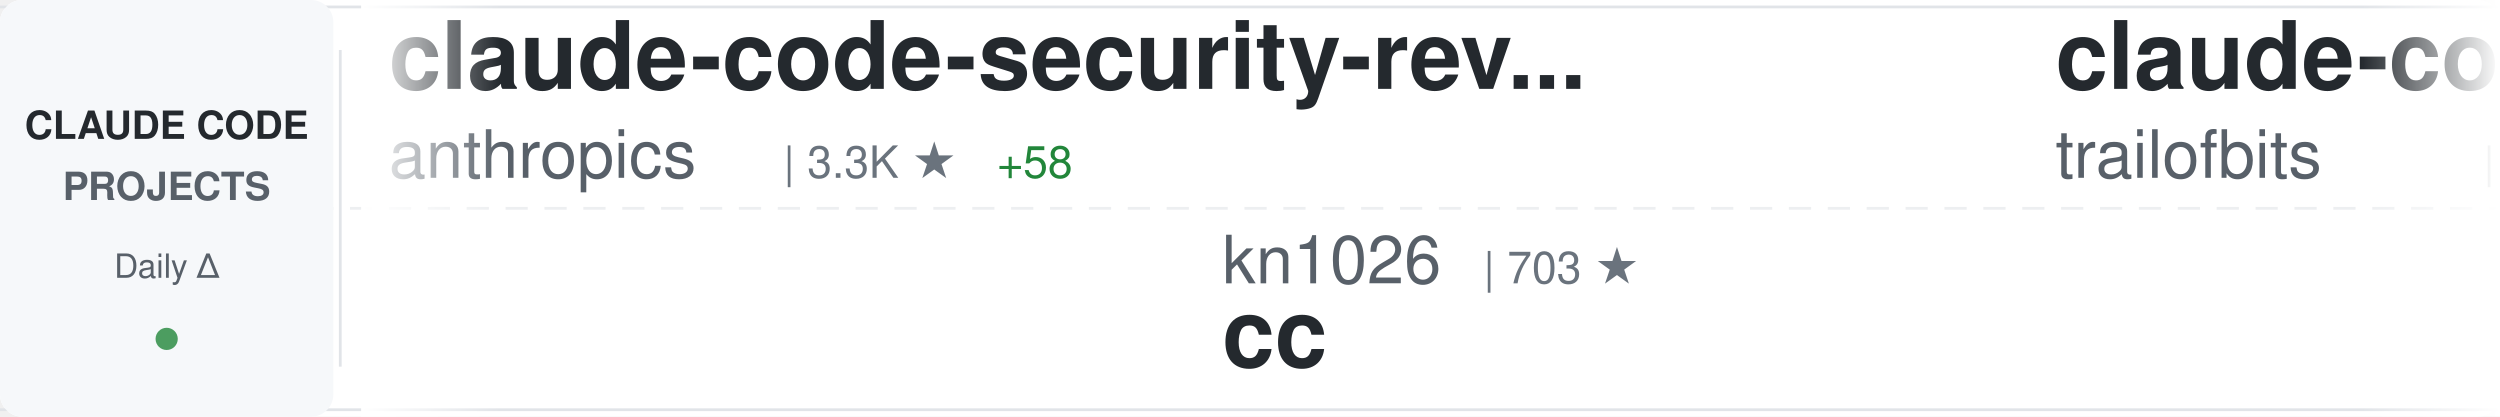
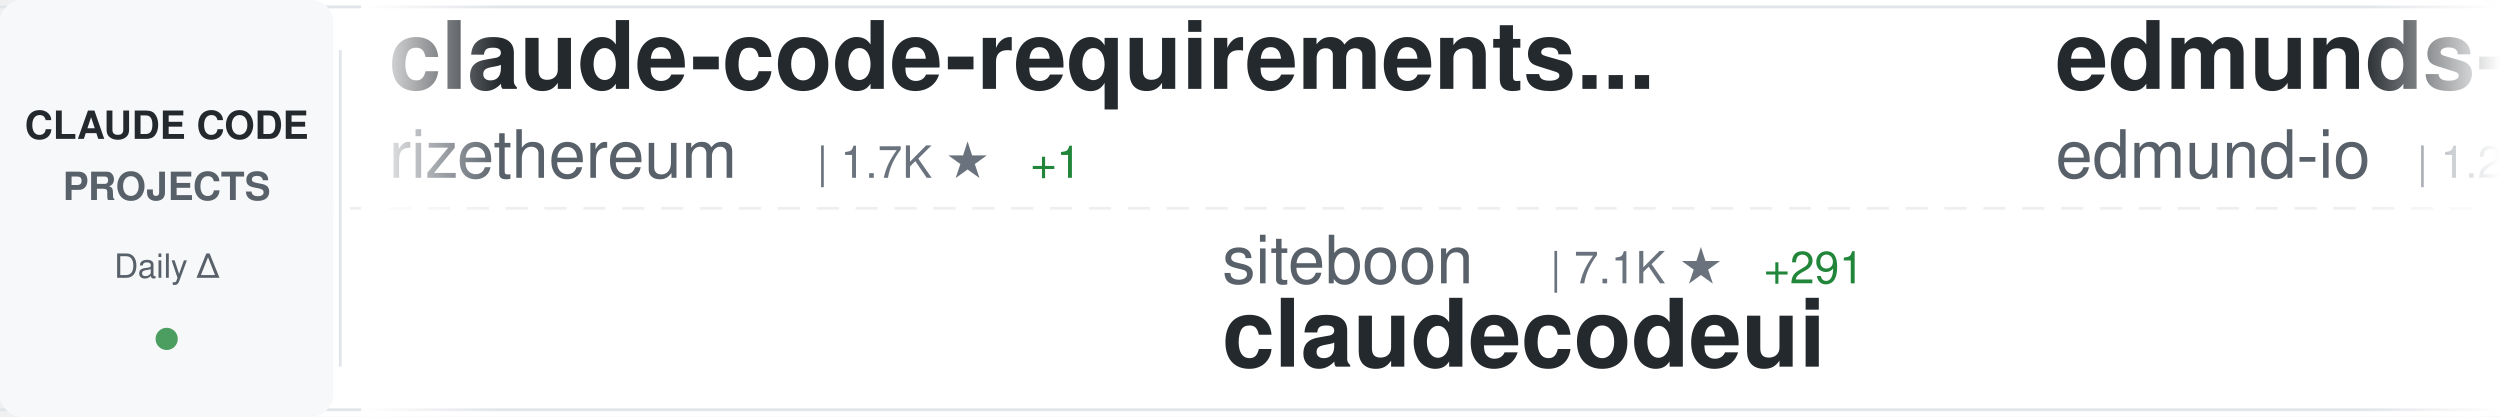
<svg xmlns="http://www.w3.org/2000/svg" width="900" height="150">
  <defs>
    <linearGradient id="awesomeLeftFade" x1="0%" y1="0%" x2="100%" y2="0%">
      <stop offset="0%" style="stop-color:#ffffff;stop-opacity:1" />
      <stop offset="100%" style="stop-color:#ffffff;stop-opacity:0" />
    </linearGradient>
    <linearGradient id="awesomeRightFade" x1="0%" y1="0%" x2="100%" y2="0%">
      <stop offset="0%" style="stop-color:#ffffff;stop-opacity:0" />
      <stop offset="100%" style="stop-color:#ffffff;stop-opacity:1" />
    </linearGradient>
  </defs>
  <rect width="900" height="150" fill="#ffffff" rx="8" />
  <rect x="0" y="2" width="900" height="1" fill="#e1e4e8" />
  <rect x="0" y="147" width="900" height="1" fill="#e1e4e8" />
  <line x1="0" y1="75" x2="900" y2="75" stroke="#e1e4e8" stroke-width="1" stroke-dasharray="8 6" opacity="0.6" />
  <rect x="0" y="0" width="120" height="150" fill="#f6f8fa" rx="8" />
  <text x="60" y="50" font-family="-apple-system, BlinkMacSystemFont, 'Segoe UI', Helvetica, Arial, sans-serif" font-size="14" font-weight="600" fill="#24292e" text-anchor="middle">CLAUDE CODE</text>
  <text x="60" y="72" font-family="-apple-system, BlinkMacSystemFont, 'Segoe UI', Helvetica, Arial, sans-serif" font-size="14" font-weight="600" fill="#586069" text-anchor="middle">PROJECTS</text>
  <text x="60" y="100" font-family="-apple-system, BlinkMacSystemFont, 'Segoe UI', Helvetica, Arial, sans-serif" font-size="12" font-weight="500" fill="#586069" text-anchor="middle">Daily Δ</text>
  <circle cx="60" cy="122" r="4" fill="#22863a" opacity="0.8" />
  <rect x="122" y="18" width="1" height="114" fill="#e1e4e8" />
  <clipPath id="awesomeTickerClip">
    <rect x="130" y="0" width="770" height="150" />
  </clipPath>
  <g clip-path="url(#awesomeTickerClip)">
    <g id="awesomeTickerItems">
      <animateTransform attributeName="transform" attributeType="XML" type="translate" from="0 0" to="-3000 0" dur="54s" repeatCount="indefinite" />
      <g transform="translate(0, 0)">
-         <text x="140" y="32" font-family="-apple-system, BlinkMacSystemFont, 'Segoe UI', Helvetica, Arial, sans-serif" font-size="34" font-weight="600" fill="#24292e">claude-code-security-rev...</text>
-         <text x="140" y="64" font-family="-apple-system, BlinkMacSystemFont, 'Segoe UI', Helvetica, Arial, sans-serif" font-size="24" font-weight="400" fill="#586069">anthropics</text>
-         <text x="282" y="64" font-family="-apple-system, BlinkMacSystemFont, 'Segoe UI', Helvetica, Arial, sans-serif" font-size="16" font-weight="500" fill="#6a737d">| 3.3K ★</text>
-         <text x="359" y="64" font-family="-apple-system, BlinkMacSystemFont, 'Segoe UI', Helvetica, Arial, sans-serif" font-size="16" font-weight="500" fill="#22863a"> +58</text>
+         <text x="140" y="32" font-family="-apple-system, BlinkMacSystemFont, 'Segoe UI', Helvetica, Arial, sans-serif" font-size="34" font-weight="600" fill="#24292e">claude-code-requirements...</text>
+         <text x="140" y="64" font-family="-apple-system, BlinkMacSystemFont, 'Segoe UI', Helvetica, Arial, sans-serif" font-size="24" font-weight="400" fill="#586069">rizethereum</text>
+         <text x="294" y="64" font-family="-apple-system, BlinkMacSystemFont, 'Segoe UI', Helvetica, Arial, sans-serif" font-size="16" font-weight="500" fill="#6a737d">| 1.7K ★</text>
+         <text x="371" y="64" font-family="-apple-system, BlinkMacSystemFont, 'Segoe UI', Helvetica, Arial, sans-serif" font-size="16" font-weight="500" fill="#22863a"> +1</text>
      </g>
      <g transform="translate(300, 0)">
-         <text x="140" y="102" font-family="-apple-system, BlinkMacSystemFont, 'Segoe UI', Helvetica, Arial, sans-serif" font-size="24" font-weight="400" fill="#586069">kn1026</text>
-         <text x="234" y="102" font-family="-apple-system, BlinkMacSystemFont, 'Segoe UI', Helvetica, Arial, sans-serif" font-size="16" font-weight="500" fill="#6a737d">| 703 ★</text>
-         <text x="140" y="132" font-family="-apple-system, BlinkMacSystemFont, 'Segoe UI', Helvetica, Arial, sans-serif" font-size="34" font-weight="600" fill="#24292e">cc</text>
+         <text x="140" y="102" font-family="-apple-system, BlinkMacSystemFont, 'Segoe UI', Helvetica, Arial, sans-serif" font-size="24" font-weight="400" fill="#586069">siteboon</text>
+         <text x="258" y="102" font-family="-apple-system, BlinkMacSystemFont, 'Segoe UI', Helvetica, Arial, sans-serif" font-size="16" font-weight="500" fill="#6a737d">| 7.1K ★</text>
+         <text x="335" y="102" font-family="-apple-system, BlinkMacSystemFont, 'Segoe UI', Helvetica, Arial, sans-serif" font-size="16" font-weight="500" fill="#22863a"> +291</text>
+         <text x="140" y="132" font-family="-apple-system, BlinkMacSystemFont, 'Segoe UI', Helvetica, Arial, sans-serif" font-size="34" font-weight="600" fill="#24292e">claudecodeui</text>
      </g>
      <g transform="translate(600, 0)">
-         <text x="140" y="32" font-family="-apple-system, BlinkMacSystemFont, 'Segoe UI', Helvetica, Arial, sans-serif" font-size="34" font-weight="600" fill="#24292e">claude-code-config</text>
-         <text x="140" y="64" font-family="-apple-system, BlinkMacSystemFont, 'Segoe UI', Helvetica, Arial, sans-serif" font-size="24" font-weight="400" fill="#586069">trailofbits</text>
-         <text x="294" y="64" font-family="-apple-system, BlinkMacSystemFont, 'Segoe UI', Helvetica, Arial, sans-serif" font-size="16" font-weight="500" fill="#6a737d">| 1.3K ★</text>
-         <text x="371" y="64" font-family="-apple-system, BlinkMacSystemFont, 'Segoe UI', Helvetica, Arial, sans-serif" font-size="16" font-weight="500" fill="#22863a"> +34</text>
+         <text x="140" y="32" font-family="-apple-system, BlinkMacSystemFont, 'Segoe UI', Helvetica, Arial, sans-serif" font-size="34" font-weight="600" fill="#24292e">edmunds-claude-code</text>
+         <text x="140" y="64" font-family="-apple-system, BlinkMacSystemFont, 'Segoe UI', Helvetica, Arial, sans-serif" font-size="24" font-weight="400" fill="#586069">edmund-io</text>
+         <text x="270" y="64" font-family="-apple-system, BlinkMacSystemFont, 'Segoe UI', Helvetica, Arial, sans-serif" font-size="16" font-weight="500" fill="#6a737d">| 1.2K ★</text>
+         <text x="347" y="64" font-family="-apple-system, BlinkMacSystemFont, 'Segoe UI', Helvetica, Arial, sans-serif" font-size="16" font-weight="500" fill="#22863a"> +6</text>
      </g>
      <g transform="translate(900, 0)">
-         <text x="140" y="102" font-family="-apple-system, BlinkMacSystemFont, 'Segoe UI', Helvetica, Arial, sans-serif" font-size="24" font-weight="400" fill="#586069">edmund-io</text>
-         <text x="270" y="102" font-family="-apple-system, BlinkMacSystemFont, 'Segoe UI', Helvetica, Arial, sans-serif" font-size="16" font-weight="500" fill="#6a737d">| 1.2K ★</text>
-         <text x="347" y="102" font-family="-apple-system, BlinkMacSystemFont, 'Segoe UI', Helvetica, Arial, sans-serif" font-size="16" font-weight="500" fill="#22863a"> +7</text>
-         <text x="140" y="132" font-family="-apple-system, BlinkMacSystemFont, 'Segoe UI', Helvetica, Arial, sans-serif" font-size="34" font-weight="600" fill="#24292e">edmunds-claude-code</text>
+         <text x="140" y="102" font-family="-apple-system, BlinkMacSystemFont, 'Segoe UI', Helvetica, Arial, sans-serif" font-size="24" font-weight="400" fill="#586069">sickn33</text>
+         <text x="246" y="102" font-family="-apple-system, BlinkMacSystemFont, 'Segoe UI', Helvetica, Arial, sans-serif" font-size="16" font-weight="500" fill="#6a737d">| 15.7K ★</text>
+         <text x="332" y="102" font-family="-apple-system, BlinkMacSystemFont, 'Segoe UI', Helvetica, Arial, sans-serif" font-size="16" font-weight="500" fill="#22863a"> +469</text>
+         <text x="140" y="132" font-family="-apple-system, BlinkMacSystemFont, 'Segoe UI', Helvetica, Arial, sans-serif" font-size="34" font-weight="600" fill="#24292e">antigravity-awesome-skil...</text>
      </g>
      <g transform="translate(1200, 0)">
-         <text x="140" y="32" font-family="-apple-system, BlinkMacSystemFont, 'Segoe UI', Helvetica, Arial, sans-serif" font-size="34" font-weight="600" fill="#24292e">claude-code-system-promp...</text>
-         <text x="140" y="64" font-family="-apple-system, BlinkMacSystemFont, 'Segoe UI', Helvetica, Arial, sans-serif" font-size="24" font-weight="400" fill="#586069">Piebald-AI</text>
-         <text x="282" y="64" font-family="-apple-system, BlinkMacSystemFont, 'Segoe UI', Helvetica, Arial, sans-serif" font-size="16" font-weight="500" fill="#6a737d">| 4.9K ★</text>
-         <text x="359" y="64" font-family="-apple-system, BlinkMacSystemFont, 'Segoe UI', Helvetica, Arial, sans-serif" font-size="16" font-weight="500" fill="#22863a"> +51</text>
-       </g>
-       <g transform="translate(1500, 0)">
-         <text x="140" y="102" font-family="-apple-system, BlinkMacSystemFont, 'Segoe UI', Helvetica, Arial, sans-serif" font-size="24" font-weight="400" fill="#586069">zhukunpenglinyutong</text>
-         <text x="390" y="102" font-family="-apple-system, BlinkMacSystemFont, 'Segoe UI', Helvetica, Arial, sans-serif" font-size="16" font-weight="500" fill="#6a737d">| 1.3K ★</text>
-         <text x="467" y="102" font-family="-apple-system, BlinkMacSystemFont, 'Segoe UI', Helvetica, Arial, sans-serif" font-size="16" font-weight="500" fill="#22863a"> +21</text>
-         <text x="140" y="132" font-family="-apple-system, BlinkMacSystemFont, 'Segoe UI', Helvetica, Arial, sans-serif" font-size="34" font-weight="600" fill="#24292e">idea-claude-code-gui</text>
-       </g>
-       <g transform="translate(1800, 0)">
-         <text x="140" y="32" font-family="-apple-system, BlinkMacSystemFont, 'Segoe UI', Helvetica, Arial, sans-serif" font-size="34" font-weight="600" fill="#24292e">browser-use</text>
-         <text x="140" y="64" font-family="-apple-system, BlinkMacSystemFont, 'Segoe UI', Helvetica, Arial, sans-serif" font-size="24" font-weight="400" fill="#586069">browser-use</text>
-         <text x="294" y="64" font-family="-apple-system, BlinkMacSystemFont, 'Segoe UI', Helvetica, Arial, sans-serif" font-size="16" font-weight="500" fill="#6a737d">| 79.0K ★</text>
-         <text x="380" y="64" font-family="-apple-system, BlinkMacSystemFont, 'Segoe UI', Helvetica, Arial, sans-serif" font-size="16" font-weight="500" fill="#22863a"> +78</text>
-       </g>
-       <g transform="translate(2100, 0)">
-         <text x="140" y="102" font-family="-apple-system, BlinkMacSystemFont, 'Segoe UI', Helvetica, Arial, sans-serif" font-size="24" font-weight="400" fill="#586069">daymade</text>
-         <text x="246" y="102" font-family="-apple-system, BlinkMacSystemFont, 'Segoe UI', Helvetica, Arial, sans-serif" font-size="16" font-weight="500" fill="#6a737d">| 604 ★</text>
-         <text x="314" y="102" font-family="-apple-system, BlinkMacSystemFont, 'Segoe UI', Helvetica, Arial, sans-serif" font-size="16" font-weight="500" fill="#22863a"> +3</text>
-         <text x="140" y="132" font-family="-apple-system, BlinkMacSystemFont, 'Segoe UI', Helvetica, Arial, sans-serif" font-size="34" font-weight="600" fill="#24292e">claude-code-skills</text>
-       </g>
-       <g transform="translate(2400, 0)">
        <text x="140" y="32" font-family="-apple-system, BlinkMacSystemFont, 'Segoe UI', Helvetica, Arial, sans-serif" font-size="34" font-weight="600" fill="#24292e">claude-code-config</text>
        <text x="140" y="64" font-family="-apple-system, BlinkMacSystemFont, 'Segoe UI', Helvetica, Arial, sans-serif" font-size="24" font-weight="400" fill="#586069">jarrodwatts</text>
        <text x="294" y="64" font-family="-apple-system, BlinkMacSystemFont, 'Segoe UI', Helvetica, Arial, sans-serif" font-size="16" font-weight="500" fill="#6a737d">| 945 ★</text>
-         <text x="362" y="64" font-family="-apple-system, BlinkMacSystemFont, 'Segoe UI', Helvetica, Arial, sans-serif" font-size="16" font-weight="500" fill="#22863a"> +1</text>
+       </g>
+       <g transform="translate(1500, 0)">
+         <text x="140" y="102" font-family="-apple-system, BlinkMacSystemFont, 'Segoe UI', Helvetica, Arial, sans-serif" font-size="24" font-weight="400" fill="#586069">laravel</text>
+         <text x="246" y="102" font-family="-apple-system, BlinkMacSystemFont, 'Segoe UI', Helvetica, Arial, sans-serif" font-size="16" font-weight="500" fill="#6a737d">| 504 ★</text>
+         <text x="140" y="132" font-family="-apple-system, BlinkMacSystemFont, 'Segoe UI', Helvetica, Arial, sans-serif" font-size="34" font-weight="600" fill="#24292e">claude-code</text>
+       </g>
+       <g transform="translate(1800, 0)">
+         <text x="140" y="32" font-family="-apple-system, BlinkMacSystemFont, 'Segoe UI', Helvetica, Arial, sans-serif" font-size="34" font-weight="600" fill="#24292e">claude-code-proxy</text>
+         <text x="140" y="64" font-family="-apple-system, BlinkMacSystemFont, 'Segoe UI', Helvetica, Arial, sans-serif" font-size="24" font-weight="400" fill="#586069">fuergaosi233</text>
+         <text x="306" y="64" font-family="-apple-system, BlinkMacSystemFont, 'Segoe UI', Helvetica, Arial, sans-serif" font-size="16" font-weight="500" fill="#6a737d">| 2.1K ★</text>
+         <text x="383" y="64" font-family="-apple-system, BlinkMacSystemFont, 'Segoe UI', Helvetica, Arial, sans-serif" font-size="16" font-weight="500" fill="#22863a"> +5</text>
+       </g>
+       <g transform="translate(2100, 0)">
+         <text x="140" y="102" font-family="-apple-system, BlinkMacSystemFont, 'Segoe UI', Helvetica, Arial, sans-serif" font-size="24" font-weight="400" fill="#586069">peterkrueck</text>
+         <text x="294" y="102" font-family="-apple-system, BlinkMacSystemFont, 'Segoe UI', Helvetica, Arial, sans-serif" font-size="16" font-weight="500" fill="#6a737d">| 1.3K ★</text>
+         <text x="140" y="132" font-family="-apple-system, BlinkMacSystemFont, 'Segoe UI', Helvetica, Arial, sans-serif" font-size="34" font-weight="600" fill="#24292e">Claude-Code-Development-...</text>
+       </g>
+       <g transform="translate(2400, 0)">
+         <text x="140" y="32" font-family="-apple-system, BlinkMacSystemFont, 'Segoe UI', Helvetica, Arial, sans-serif" font-size="34" font-weight="600" fill="#24292e">Claude-Code</text>
+         <text x="140" y="64" font-family="-apple-system, BlinkMacSystemFont, 'Segoe UI', Helvetica, Arial, sans-serif" font-size="24" font-weight="400" fill="#586069">lyconear</text>
+         <text x="258" y="64" font-family="-apple-system, BlinkMacSystemFont, 'Segoe UI', Helvetica, Arial, sans-serif" font-size="16" font-weight="500" fill="#6a737d">| 4 ★</text>
      </g>
      <g transform="translate(2700, 0)">
-         <text x="140" y="102" font-family="-apple-system, BlinkMacSystemFont, 'Segoe UI', Helvetica, Arial, sans-serif" font-size="24" font-weight="400" fill="#586069">Yuyz0112</text>
-         <text x="258" y="102" font-family="-apple-system, BlinkMacSystemFont, 'Segoe UI', Helvetica, Arial, sans-serif" font-size="16" font-weight="500" fill="#6a737d">| 2.1K ★</text>
-         <text x="335" y="102" font-family="-apple-system, BlinkMacSystemFont, 'Segoe UI', Helvetica, Arial, sans-serif" font-size="16" font-weight="500" fill="#22863a"> +4</text>
-         <text x="140" y="132" font-family="-apple-system, BlinkMacSystemFont, 'Segoe UI', Helvetica, Arial, sans-serif" font-size="34" font-weight="600" fill="#24292e">claude-code-reverse</text>
+         <text x="140" y="102" font-family="-apple-system, BlinkMacSystemFont, 'Segoe UI', Helvetica, Arial, sans-serif" font-size="24" font-weight="400" fill="#586069">pchalasani</text>
+         <text x="282" y="102" font-family="-apple-system, BlinkMacSystemFont, 'Segoe UI', Helvetica, Arial, sans-serif" font-size="16" font-weight="500" fill="#6a737d">| 1.5K ★</text>
+         <text x="359" y="102" font-family="-apple-system, BlinkMacSystemFont, 'Segoe UI', Helvetica, Arial, sans-serif" font-size="16" font-weight="500" fill="#22863a"> +5</text>
+         <text x="140" y="132" font-family="-apple-system, BlinkMacSystemFont, 'Segoe UI', Helvetica, Arial, sans-serif" font-size="34" font-weight="600" fill="#24292e">claude-code-tools</text>
      </g>
      <g transform="translate(3000, 0)">
-         <text x="140" y="32" font-family="-apple-system, BlinkMacSystemFont, 'Segoe UI', Helvetica, Arial, sans-serif" font-size="34" font-weight="600" fill="#24292e">claude-code-security-rev...</text>
-         <text x="140" y="64" font-family="-apple-system, BlinkMacSystemFont, 'Segoe UI', Helvetica, Arial, sans-serif" font-size="24" font-weight="400" fill="#586069">anthropics</text>
-         <text x="282" y="64" font-family="-apple-system, BlinkMacSystemFont, 'Segoe UI', Helvetica, Arial, sans-serif" font-size="16" font-weight="500" fill="#6a737d">| 3.3K ★</text>
-         <text x="359" y="64" font-family="-apple-system, BlinkMacSystemFont, 'Segoe UI', Helvetica, Arial, sans-serif" font-size="16" font-weight="500" fill="#22863a"> +58</text>
+         <text x="140" y="32" font-family="-apple-system, BlinkMacSystemFont, 'Segoe UI', Helvetica, Arial, sans-serif" font-size="34" font-weight="600" fill="#24292e">claude-code-requirements...</text>
+         <text x="140" y="64" font-family="-apple-system, BlinkMacSystemFont, 'Segoe UI', Helvetica, Arial, sans-serif" font-size="24" font-weight="400" fill="#586069">rizethereum</text>
+         <text x="294" y="64" font-family="-apple-system, BlinkMacSystemFont, 'Segoe UI', Helvetica, Arial, sans-serif" font-size="16" font-weight="500" fill="#6a737d">| 1.7K ★</text>
+         <text x="371" y="64" font-family="-apple-system, BlinkMacSystemFont, 'Segoe UI', Helvetica, Arial, sans-serif" font-size="16" font-weight="500" fill="#22863a"> +1</text>
      </g>
      <g transform="translate(3300, 0)">
-         <text x="140" y="102" font-family="-apple-system, BlinkMacSystemFont, 'Segoe UI', Helvetica, Arial, sans-serif" font-size="24" font-weight="400" fill="#586069">kn1026</text>
-         <text x="234" y="102" font-family="-apple-system, BlinkMacSystemFont, 'Segoe UI', Helvetica, Arial, sans-serif" font-size="16" font-weight="500" fill="#6a737d">| 703 ★</text>
-         <text x="140" y="132" font-family="-apple-system, BlinkMacSystemFont, 'Segoe UI', Helvetica, Arial, sans-serif" font-size="34" font-weight="600" fill="#24292e">cc</text>
+         <text x="140" y="102" font-family="-apple-system, BlinkMacSystemFont, 'Segoe UI', Helvetica, Arial, sans-serif" font-size="24" font-weight="400" fill="#586069">siteboon</text>
+         <text x="258" y="102" font-family="-apple-system, BlinkMacSystemFont, 'Segoe UI', Helvetica, Arial, sans-serif" font-size="16" font-weight="500" fill="#6a737d">| 7.1K ★</text>
+         <text x="335" y="102" font-family="-apple-system, BlinkMacSystemFont, 'Segoe UI', Helvetica, Arial, sans-serif" font-size="16" font-weight="500" fill="#22863a"> +291</text>
+         <text x="140" y="132" font-family="-apple-system, BlinkMacSystemFont, 'Segoe UI', Helvetica, Arial, sans-serif" font-size="34" font-weight="600" fill="#24292e">claudecodeui</text>
      </g>
      <g transform="translate(3600, 0)">
-         <text x="140" y="32" font-family="-apple-system, BlinkMacSystemFont, 'Segoe UI', Helvetica, Arial, sans-serif" font-size="34" font-weight="600" fill="#24292e">claude-code-config</text>
-         <text x="140" y="64" font-family="-apple-system, BlinkMacSystemFont, 'Segoe UI', Helvetica, Arial, sans-serif" font-size="24" font-weight="400" fill="#586069">trailofbits</text>
-         <text x="294" y="64" font-family="-apple-system, BlinkMacSystemFont, 'Segoe UI', Helvetica, Arial, sans-serif" font-size="16" font-weight="500" fill="#6a737d">| 1.3K ★</text>
-         <text x="371" y="64" font-family="-apple-system, BlinkMacSystemFont, 'Segoe UI', Helvetica, Arial, sans-serif" font-size="16" font-weight="500" fill="#22863a"> +34</text>
+         <text x="140" y="32" font-family="-apple-system, BlinkMacSystemFont, 'Segoe UI', Helvetica, Arial, sans-serif" font-size="34" font-weight="600" fill="#24292e">edmunds-claude-code</text>
+         <text x="140" y="64" font-family="-apple-system, BlinkMacSystemFont, 'Segoe UI', Helvetica, Arial, sans-serif" font-size="24" font-weight="400" fill="#586069">edmund-io</text>
+         <text x="270" y="64" font-family="-apple-system, BlinkMacSystemFont, 'Segoe UI', Helvetica, Arial, sans-serif" font-size="16" font-weight="500" fill="#6a737d">| 1.2K ★</text>
+         <text x="347" y="64" font-family="-apple-system, BlinkMacSystemFont, 'Segoe UI', Helvetica, Arial, sans-serif" font-size="16" font-weight="500" fill="#22863a"> +6</text>
      </g>
      <g transform="translate(3900, 0)">
-         <text x="140" y="102" font-family="-apple-system, BlinkMacSystemFont, 'Segoe UI', Helvetica, Arial, sans-serif" font-size="24" font-weight="400" fill="#586069">edmund-io</text>
-         <text x="270" y="102" font-family="-apple-system, BlinkMacSystemFont, 'Segoe UI', Helvetica, Arial, sans-serif" font-size="16" font-weight="500" fill="#6a737d">| 1.2K ★</text>
-         <text x="347" y="102" font-family="-apple-system, BlinkMacSystemFont, 'Segoe UI', Helvetica, Arial, sans-serif" font-size="16" font-weight="500" fill="#22863a"> +7</text>
-         <text x="140" y="132" font-family="-apple-system, BlinkMacSystemFont, 'Segoe UI', Helvetica, Arial, sans-serif" font-size="34" font-weight="600" fill="#24292e">edmunds-claude-code</text>
+         <text x="140" y="102" font-family="-apple-system, BlinkMacSystemFont, 'Segoe UI', Helvetica, Arial, sans-serif" font-size="24" font-weight="400" fill="#586069">sickn33</text>
+         <text x="246" y="102" font-family="-apple-system, BlinkMacSystemFont, 'Segoe UI', Helvetica, Arial, sans-serif" font-size="16" font-weight="500" fill="#6a737d">| 15.7K ★</text>
+         <text x="332" y="102" font-family="-apple-system, BlinkMacSystemFont, 'Segoe UI', Helvetica, Arial, sans-serif" font-size="16" font-weight="500" fill="#22863a"> +469</text>
+         <text x="140" y="132" font-family="-apple-system, BlinkMacSystemFont, 'Segoe UI', Helvetica, Arial, sans-serif" font-size="34" font-weight="600" fill="#24292e">antigravity-awesome-skil...</text>
      </g>
    </g>
  </g>
  <rect x="130" y="0" width="50" height="150" fill="url(#awesomeLeftFade)" />
  <rect x="850" y="0" width="50" height="150" fill="url(#awesomeRightFade)" />
</svg>
